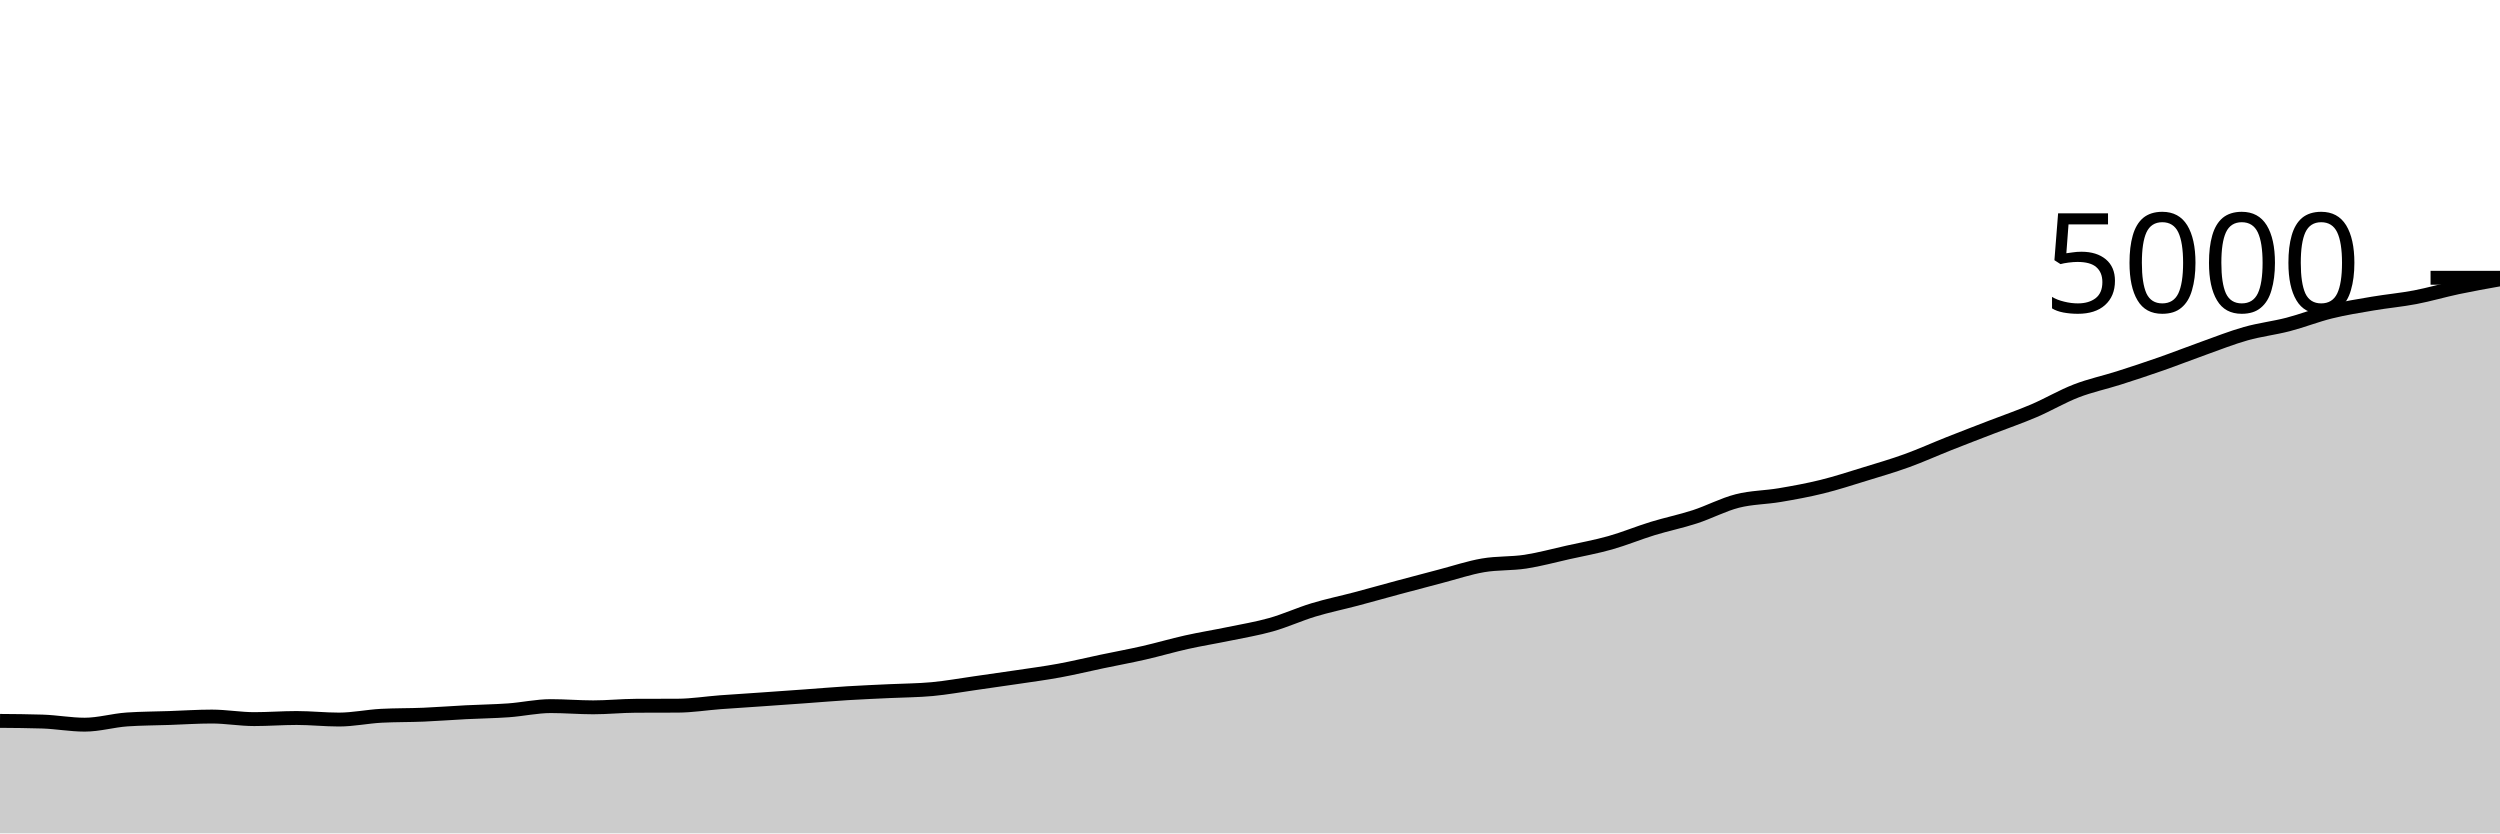
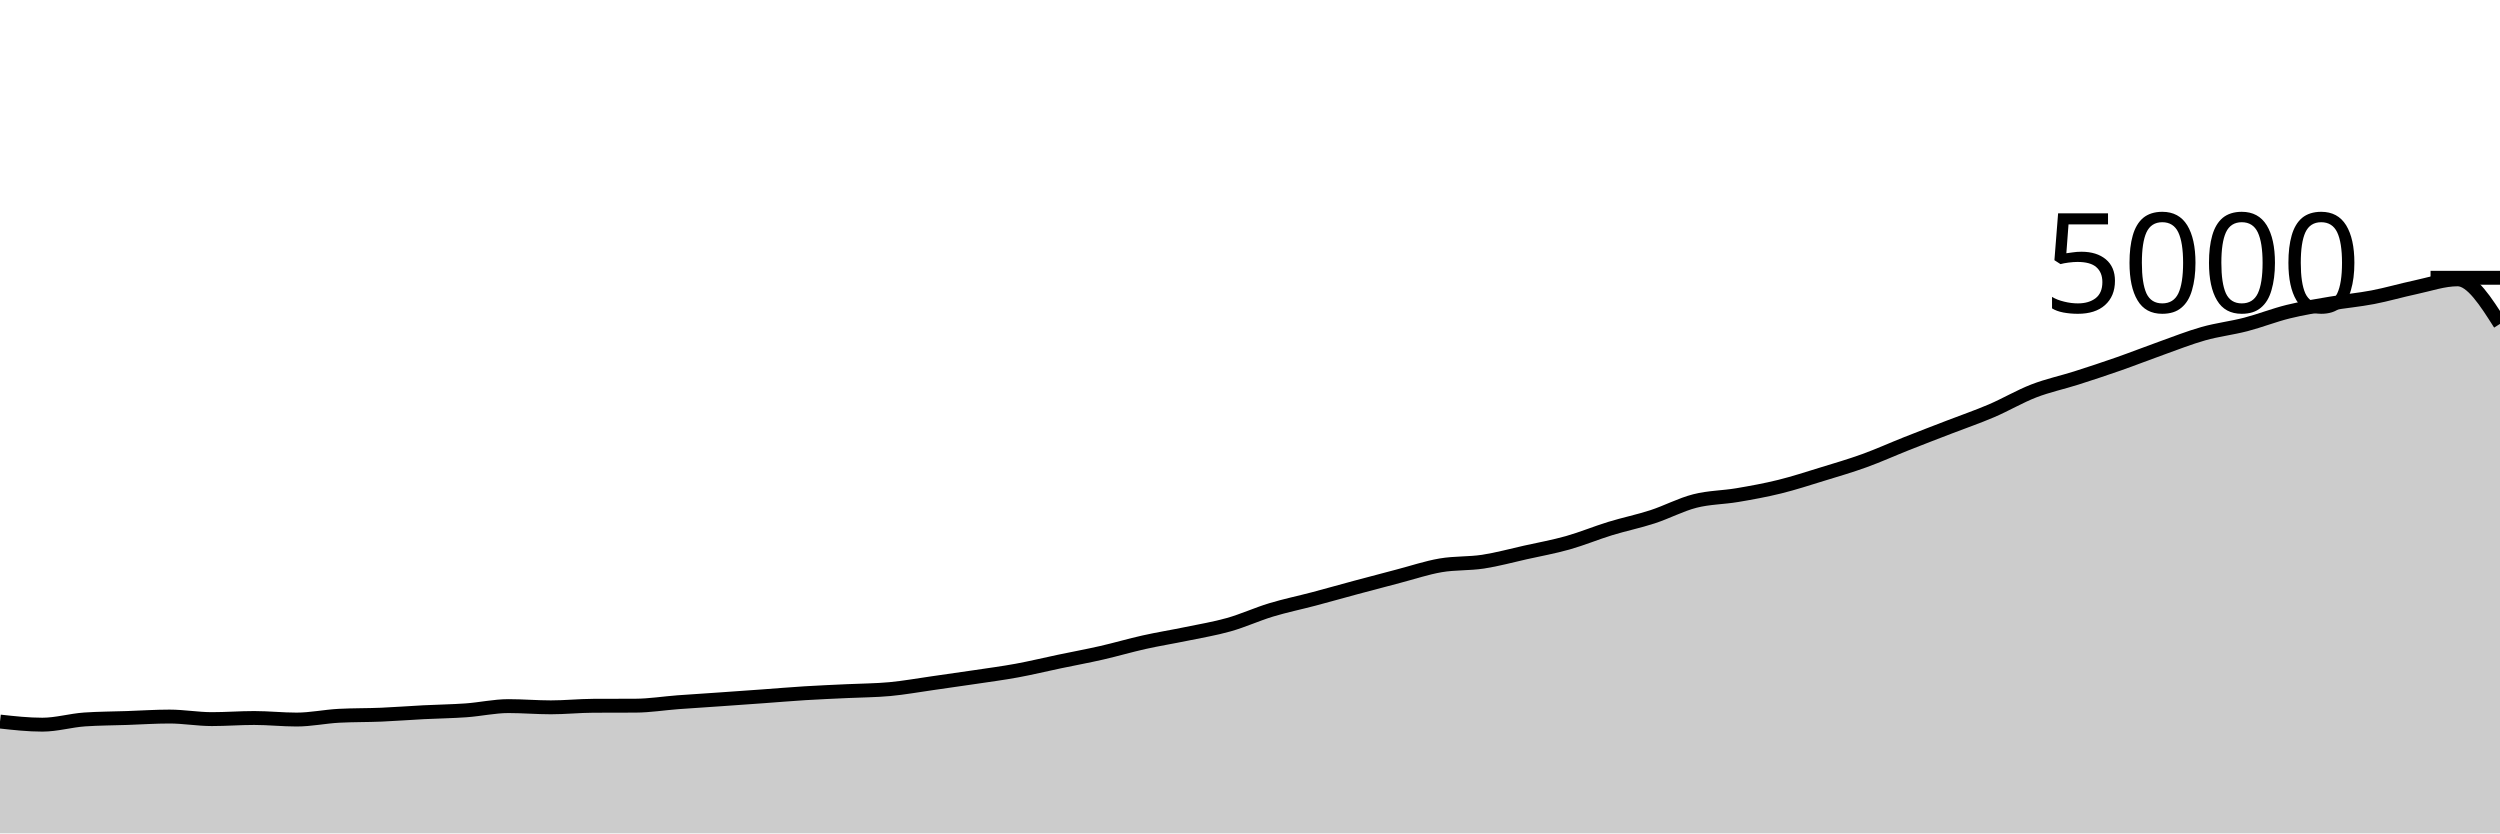
<svg xmlns="http://www.w3.org/2000/svg" viewBox="0 0 180 60">
  <g transform="translate(0,20)">
-     <path class="area" fill="rgba(0, 0, 0, 0.2)" d="M0,31.904C1.017,31.912,2.034,31.92,3.051,31.952C4.068,31.984,5.085,32.176,6.102,32.176C7.119,32.176,8.136,31.869,9.153,31.8C10.169,31.731,11.186,31.731,12.203,31.696C13.22,31.661,14.237,31.592,15.254,31.592C16.271,31.592,17.288,31.776,18.305,31.776C19.322,31.776,20.339,31.696,21.356,31.696C22.373,31.696,23.39,31.808,24.407,31.808C25.424,31.808,26.441,31.589,27.458,31.536C28.475,31.483,29.492,31.499,30.508,31.456C31.525,31.413,32.542,31.332,33.559,31.28C34.576,31.228,35.593,31.217,36.61,31.144C37.627,31.071,38.644,30.84,39.661,30.84C40.678,30.84,41.695,30.928,42.712,30.928C43.729,30.928,44.746,30.821,45.763,30.816C46.78,30.811,47.797,30.813,48.814,30.808C49.831,30.803,50.847,30.636,51.864,30.56C52.881,30.484,53.898,30.423,54.915,30.352C55.932,30.281,56.949,30.209,57.966,30.136C58.983,30.063,60,29.975,61.017,29.912C62.034,29.849,63.051,29.809,64.068,29.76C65.085,29.711,66.102,29.711,67.119,29.616C68.136,29.521,69.153,29.336,70.169,29.192C71.186,29.048,72.203,28.904,73.22,28.752C74.237,28.6,75.254,28.467,76.271,28.28C77.288,28.093,78.305,27.845,79.322,27.632C80.339,27.419,81.356,27.232,82.373,27C83.39,26.768,84.407,26.467,85.424,26.24C86.441,26.013,87.458,25.851,88.475,25.64C89.492,25.429,90.508,25.264,91.525,24.976C92.542,24.688,93.559,24.22,94.576,23.912C95.593,23.604,96.61,23.397,97.627,23.128C98.644,22.859,99.661,22.569,100.678,22.296C101.695,22.023,102.712,21.753,103.729,21.488C104.746,21.223,105.763,20.879,106.78,20.704C107.797,20.529,108.814,20.595,109.831,20.44C110.847,20.285,111.864,20.003,112.881,19.776C113.898,19.549,114.915,19.367,115.932,19.08C116.949,18.793,117.966,18.368,118.983,18.056C120,17.744,121.017,17.539,122.034,17.208C123.051,16.877,124.068,16.332,125.085,16.072C126.102,15.812,127.119,15.82,128.136,15.648C129.153,15.476,130.169,15.291,131.186,15.04C132.203,14.789,133.22,14.456,134.237,14.144C135.254,13.832,136.271,13.536,137.288,13.168C138.305,12.8,139.322,12.339,140.339,11.936C141.356,11.533,142.373,11.145,143.39,10.752C144.407,10.359,145.424,10.011,146.441,9.576C147.458,9.141,148.475,8.537,149.492,8.144C150.508,7.751,151.525,7.54,152.542,7.216C153.559,6.892,154.576,6.556,155.593,6.2C156.61,5.844,157.627,5.443,158.644,5.08C159.661,4.717,160.678,4.311,161.695,4.024C162.712,3.737,163.729,3.624,164.746,3.36C165.763,3.096,166.78,2.691,167.797,2.44C168.814,2.189,169.831,2.029,170.847,1.856C171.864,1.683,172.881,1.595,173.898,1.4C174.915,1.205,175.932,0.903,176.949,0.688C177.966,0.473,178.983,0.293,180,0.112L180,40C178.983,40,177.966,40,176.949,40C175.932,40,174.915,40,173.898,40C172.881,40,171.864,40,170.847,40C169.831,40,168.814,40,167.797,40C166.78,40,165.763,40,164.746,40C163.729,40,162.712,40,161.695,40C160.678,40,159.661,40,158.644,40C157.627,40,156.61,40,155.593,40C154.576,40,153.559,40,152.542,40C151.525,40,150.508,40,149.492,40C148.475,40,147.458,40,146.441,40C145.424,40,144.407,40,143.39,40C142.373,40,141.356,40,140.339,40C139.322,40,138.305,40,137.288,40C136.271,40,135.254,40,134.237,40C133.22,40,132.203,40,131.186,40C130.169,40,129.153,40,128.136,40C127.119,40,126.102,40,125.085,40C124.068,40,123.051,40,122.034,40C121.017,40,120,40,118.983,40C117.966,40,116.949,40,115.932,40C114.915,40,113.898,40,112.881,40C111.864,40,110.847,40,109.831,40C108.814,40,107.797,40,106.78,40C105.763,40,104.746,40,103.729,40C102.712,40,101.695,40,100.678,40C99.661,40,98.644,40,97.627,40C96.61,40,95.593,40,94.576,40C93.559,40,92.542,40,91.525,40C90.508,40,89.492,40,88.475,40C87.458,40,86.441,40,85.424,40C84.407,40,83.39,40,82.373,40C81.356,40,80.339,40,79.322,40C78.305,40,77.288,40,76.271,40C75.254,40,74.237,40,73.22,40C72.203,40,71.186,40,70.169,40C69.153,40,68.136,40,67.119,40C66.102,40,65.085,40,64.068,40C63.051,40,62.034,40,61.017,40C60,40,58.983,40,57.966,40C56.949,40,55.932,40,54.915,40C53.898,40,52.881,40,51.864,40C50.847,40,49.831,40,48.814,40C47.797,40,46.78,40,45.763,40C44.746,40,43.729,40,42.712,40C41.695,40,40.678,40,39.661,40C38.644,40,37.627,40,36.61,40C35.593,40,34.576,40,33.559,40C32.542,40,31.525,40,30.508,40C29.492,40,28.475,40,27.458,40C26.441,40,25.424,40,24.407,40C23.39,40,22.373,40,21.356,40C20.339,40,19.322,40,18.305,40C17.288,40,16.271,40,15.254,40C14.237,40,13.22,40,12.203,40C11.186,40,10.169,40,9.153,40C8.136,40,7.119,40,6.102,40C5.085,40,4.068,40,3.051,40C2.034,40,1.017,40,0,40Z" />
-     <path class="line" stroke="black" fill="none" d="M0,31.904C1.017,31.912,2.034,31.92,3.051,31.952C4.068,31.984,5.085,32.176,6.102,32.176C7.119,32.176,8.136,31.869,9.153,31.8C10.169,31.731,11.186,31.731,12.203,31.696C13.22,31.661,14.237,31.592,15.254,31.592C16.271,31.592,17.288,31.776,18.305,31.776C19.322,31.776,20.339,31.696,21.356,31.696C22.373,31.696,23.39,31.808,24.407,31.808C25.424,31.808,26.441,31.589,27.458,31.536C28.475,31.483,29.492,31.499,30.508,31.456C31.525,31.413,32.542,31.332,33.559,31.28C34.576,31.228,35.593,31.217,36.61,31.144C37.627,31.071,38.644,30.84,39.661,30.84C40.678,30.84,41.695,30.928,42.712,30.928C43.729,30.928,44.746,30.821,45.763,30.816C46.78,30.811,47.797,30.813,48.814,30.808C49.831,30.803,50.847,30.636,51.864,30.56C52.881,30.484,53.898,30.423,54.915,30.352C55.932,30.281,56.949,30.209,57.966,30.136C58.983,30.063,60,29.975,61.017,29.912C62.034,29.849,63.051,29.809,64.068,29.76C65.085,29.711,66.102,29.711,67.119,29.616C68.136,29.521,69.153,29.336,70.169,29.192C71.186,29.048,72.203,28.904,73.22,28.752C74.237,28.6,75.254,28.467,76.271,28.28C77.288,28.093,78.305,27.845,79.322,27.632C80.339,27.419,81.356,27.232,82.373,27C83.39,26.768,84.407,26.467,85.424,26.24C86.441,26.013,87.458,25.851,88.475,25.64C89.492,25.429,90.508,25.264,91.525,24.976C92.542,24.688,93.559,24.22,94.576,23.912C95.593,23.604,96.61,23.397,97.627,23.128C98.644,22.859,99.661,22.569,100.678,22.296C101.695,22.023,102.712,21.753,103.729,21.488C104.746,21.223,105.763,20.879,106.78,20.704C107.797,20.529,108.814,20.595,109.831,20.44C110.847,20.285,111.864,20.003,112.881,19.776C113.898,19.549,114.915,19.367,115.932,19.08C116.949,18.793,117.966,18.368,118.983,18.056C120,17.744,121.017,17.539,122.034,17.208C123.051,16.877,124.068,16.332,125.085,16.072C126.102,15.812,127.119,15.82,128.136,15.648C129.153,15.476,130.169,15.291,131.186,15.04C132.203,14.789,133.22,14.456,134.237,14.144C135.254,13.832,136.271,13.536,137.288,13.168C138.305,12.8,139.322,12.339,140.339,11.936C141.356,11.533,142.373,11.145,143.39,10.752C144.407,10.359,145.424,10.011,146.441,9.576C147.458,9.141,148.475,8.537,149.492,8.144C150.508,7.751,151.525,7.54,152.542,7.216C153.559,6.892,154.576,6.556,155.593,6.2C156.61,5.844,157.627,5.443,158.644,5.08C159.661,4.717,160.678,4.311,161.695,4.024C162.712,3.737,163.729,3.624,164.746,3.36C165.763,3.096,166.78,2.691,167.797,2.44C168.814,2.189,169.831,2.029,170.847,1.856C171.864,1.683,172.881,1.595,173.898,1.4C174.915,1.205,175.932,0.903,176.949,0.688C177.966,0.473,178.983,0.293,180,0.112" />
+     <path class="area" fill="rgba(0, 0, 0, 0.2)" d="M0,31.952C1.017,32.064,2.034,32.176,3.051,32.176C4.068,32.176,5.085,31.869,6.102,31.8C7.119,31.731,8.136,31.731,9.153,31.696C10.169,31.661,11.186,31.592,12.203,31.592C13.22,31.592,14.237,31.776,15.254,31.776C16.271,31.776,17.288,31.696,18.305,31.696C19.322,31.696,20.339,31.808,21.356,31.808C22.373,31.808,23.39,31.589,24.407,31.536C25.424,31.483,26.441,31.499,27.458,31.456C28.475,31.413,29.492,31.332,30.508,31.28C31.525,31.228,32.542,31.217,33.559,31.144C34.576,31.071,35.593,30.84,36.61,30.84C37.627,30.84,38.644,30.928,39.661,30.928C40.678,30.928,41.695,30.821,42.712,30.816C43.729,30.811,44.746,30.813,45.763,30.808C46.78,30.803,47.797,30.636,48.814,30.56C49.831,30.484,50.847,30.423,51.864,30.352C52.881,30.281,53.898,30.209,54.915,30.136C55.932,30.063,56.949,29.975,57.966,29.912C58.983,29.849,60,29.809,61.017,29.76C62.034,29.711,63.051,29.711,64.068,29.616C65.085,29.521,66.102,29.336,67.119,29.192C68.136,29.048,69.153,28.904,70.169,28.752C71.186,28.6,72.203,28.467,73.22,28.28C74.237,28.093,75.254,27.845,76.271,27.632C77.288,27.419,78.305,27.232,79.322,27C80.339,26.768,81.356,26.467,82.373,26.24C83.39,26.013,84.407,25.851,85.424,25.64C86.441,25.429,87.458,25.264,88.475,24.976C89.492,24.688,90.508,24.22,91.525,23.912C92.542,23.604,93.559,23.397,94.576,23.128C95.593,22.859,96.61,22.569,97.627,22.296C98.644,22.023,99.661,21.753,100.678,21.488C101.695,21.223,102.712,20.879,103.729,20.704C104.746,20.529,105.763,20.595,106.78,20.44C107.797,20.285,108.814,20.003,109.831,19.776C110.847,19.549,111.864,19.367,112.881,19.08C113.898,18.793,114.915,18.368,115.932,18.056C116.949,17.744,117.966,17.539,118.983,17.208C120,16.877,121.017,16.332,122.034,16.072C123.051,15.812,124.068,15.82,125.085,15.648C126.102,15.476,127.119,15.291,128.136,15.04C129.153,14.789,130.169,14.456,131.186,14.144C132.203,13.832,133.22,13.536,134.237,13.168C135.254,12.8,136.271,12.339,137.288,11.936C138.305,11.533,139.322,11.145,140.339,10.752C141.356,10.359,142.373,10.011,143.39,9.576C144.407,9.141,145.424,8.537,146.441,8.144C147.458,7.751,148.475,7.54,149.492,7.216C150.508,6.892,151.525,6.556,152.542,6.2C153.559,5.844,154.576,5.443,155.593,5.08C156.61,4.717,157.627,4.311,158.644,4.024C159.661,3.737,160.678,3.624,161.695,3.36C162.712,3.096,163.729,2.691,164.746,2.44C165.763,2.189,166.78,2.029,167.797,1.856C168.814,1.683,169.831,1.595,170.847,1.4C171.864,1.205,172.881,0.903,173.898,0.688C174.915,0.473,175.932,0.112,176.949,0.112C177.966,0.112,178.983,1.716,180,3.32L180,40C178.983,40,177.966,40,176.949,40C175.932,40,174.915,40,173.898,40C172.881,40,171.864,40,170.847,40C169.831,40,168.814,40,167.797,40C166.78,40,165.763,40,164.746,40C163.729,40,162.712,40,161.695,40C160.678,40,159.661,40,158.644,40C157.627,40,156.61,40,155.593,40C154.576,40,153.559,40,152.542,40C151.525,40,150.508,40,149.492,40C148.475,40,147.458,40,146.441,40C145.424,40,144.407,40,143.39,40C142.373,40,141.356,40,140.339,40C139.322,40,138.305,40,137.288,40C136.271,40,135.254,40,134.237,40C133.22,40,132.203,40,131.186,40C130.169,40,129.153,40,128.136,40C127.119,40,126.102,40,125.085,40C124.068,40,123.051,40,122.034,40C121.017,40,120,40,118.983,40C117.966,40,116.949,40,115.932,40C114.915,40,113.898,40,112.881,40C111.864,40,110.847,40,109.831,40C108.814,40,107.797,40,106.78,40C105.763,40,104.746,40,103.729,40C102.712,40,101.695,40,100.678,40C99.661,40,98.644,40,97.627,40C96.61,40,95.593,40,94.576,40C93.559,40,92.542,40,91.525,40C90.508,40,89.492,40,88.475,40C87.458,40,86.441,40,85.424,40C84.407,40,83.39,40,82.373,40C81.356,40,80.339,40,79.322,40C78.305,40,77.288,40,76.271,40C75.254,40,74.237,40,73.22,40C72.203,40,71.186,40,70.169,40C69.153,40,68.136,40,67.119,40C66.102,40,65.085,40,64.068,40C63.051,40,62.034,40,61.017,40C60,40,58.983,40,57.966,40C56.949,40,55.932,40,54.915,40C53.898,40,52.881,40,51.864,40C50.847,40,49.831,40,48.814,40C47.797,40,46.78,40,45.763,40C44.746,40,43.729,40,42.712,40C41.695,40,40.678,40,39.661,40C38.644,40,37.627,40,36.61,40C35.593,40,34.576,40,33.559,40C32.542,40,31.525,40,30.508,40C29.492,40,28.475,40,27.458,40C26.441,40,25.424,40,24.407,40C23.39,40,22.373,40,21.356,40C20.339,40,19.322,40,18.305,40C17.288,40,16.271,40,15.254,40C14.237,40,13.22,40,12.203,40C11.186,40,10.169,40,9.153,40C8.136,40,7.119,40,6.102,40C5.085,40,4.068,40,3.051,40C2.034,40,1.017,40,0,40Z" />
+     <path class="line" stroke="black" fill="none" d="M0,31.952C1.017,32.064,2.034,32.176,3.051,32.176C4.068,32.176,5.085,31.869,6.102,31.8C7.119,31.731,8.136,31.731,9.153,31.696C10.169,31.661,11.186,31.592,12.203,31.592C13.22,31.592,14.237,31.776,15.254,31.776C16.271,31.776,17.288,31.696,18.305,31.696C19.322,31.696,20.339,31.808,21.356,31.808C22.373,31.808,23.39,31.589,24.407,31.536C25.424,31.483,26.441,31.499,27.458,31.456C28.475,31.413,29.492,31.332,30.508,31.28C31.525,31.228,32.542,31.217,33.559,31.144C34.576,31.071,35.593,30.84,36.61,30.84C37.627,30.84,38.644,30.928,39.661,30.928C40.678,30.928,41.695,30.821,42.712,30.816C43.729,30.811,44.746,30.813,45.763,30.808C46.78,30.803,47.797,30.636,48.814,30.56C49.831,30.484,50.847,30.423,51.864,30.352C52.881,30.281,53.898,30.209,54.915,30.136C55.932,30.063,56.949,29.975,57.966,29.912C58.983,29.849,60,29.809,61.017,29.76C62.034,29.711,63.051,29.711,64.068,29.616C65.085,29.521,66.102,29.336,67.119,29.192C68.136,29.048,69.153,28.904,70.169,28.752C71.186,28.6,72.203,28.467,73.22,28.28C74.237,28.093,75.254,27.845,76.271,27.632C77.288,27.419,78.305,27.232,79.322,27C80.339,26.768,81.356,26.467,82.373,26.24C83.39,26.013,84.407,25.851,85.424,25.64C86.441,25.429,87.458,25.264,88.475,24.976C89.492,24.688,90.508,24.22,91.525,23.912C92.542,23.604,93.559,23.397,94.576,23.128C95.593,22.859,96.61,22.569,97.627,22.296C98.644,22.023,99.661,21.753,100.678,21.488C101.695,21.223,102.712,20.879,103.729,20.704C104.746,20.529,105.763,20.595,106.78,20.44C107.797,20.285,108.814,20.003,109.831,19.776C110.847,19.549,111.864,19.367,112.881,19.08C113.898,18.793,114.915,18.368,115.932,18.056C116.949,17.744,117.966,17.539,118.983,17.208C120,16.877,121.017,16.332,122.034,16.072C123.051,15.812,124.068,15.82,125.085,15.648C126.102,15.476,127.119,15.291,128.136,15.04C129.153,14.789,130.169,14.456,131.186,14.144C132.203,13.832,133.22,13.536,134.237,13.168C135.254,12.8,136.271,12.339,137.288,11.936C138.305,11.533,139.322,11.145,140.339,10.752C141.356,10.359,142.373,10.011,143.39,9.576C144.407,9.141,145.424,8.537,146.441,8.144C147.458,7.751,148.475,7.54,149.492,7.216C150.508,6.892,151.525,6.556,152.542,6.2C153.559,5.844,154.576,5.443,155.593,5.08C156.61,4.717,157.627,4.311,158.644,4.024C159.661,3.737,160.678,3.624,161.695,3.36C162.712,3.096,163.729,2.691,164.746,2.44C165.763,2.189,166.78,2.029,167.797,1.856C168.814,1.683,169.831,1.595,170.847,1.4C171.864,1.205,172.881,0.903,173.898,0.688C174.915,0.473,175.932,0.112,176.949,0.112C177.966,0.112,178.983,1.716,180,3.32" />
    <path class="axis-ceiling" stroke-width="1" stroke="black" fill="none" d="M175,0L180,0" />
    <text class="axis-ceiling-label" font-family="sans-serif" text-anchor="end" font-size="10px" x="170" y="2.5">5000</text>
  </g>
</svg>
